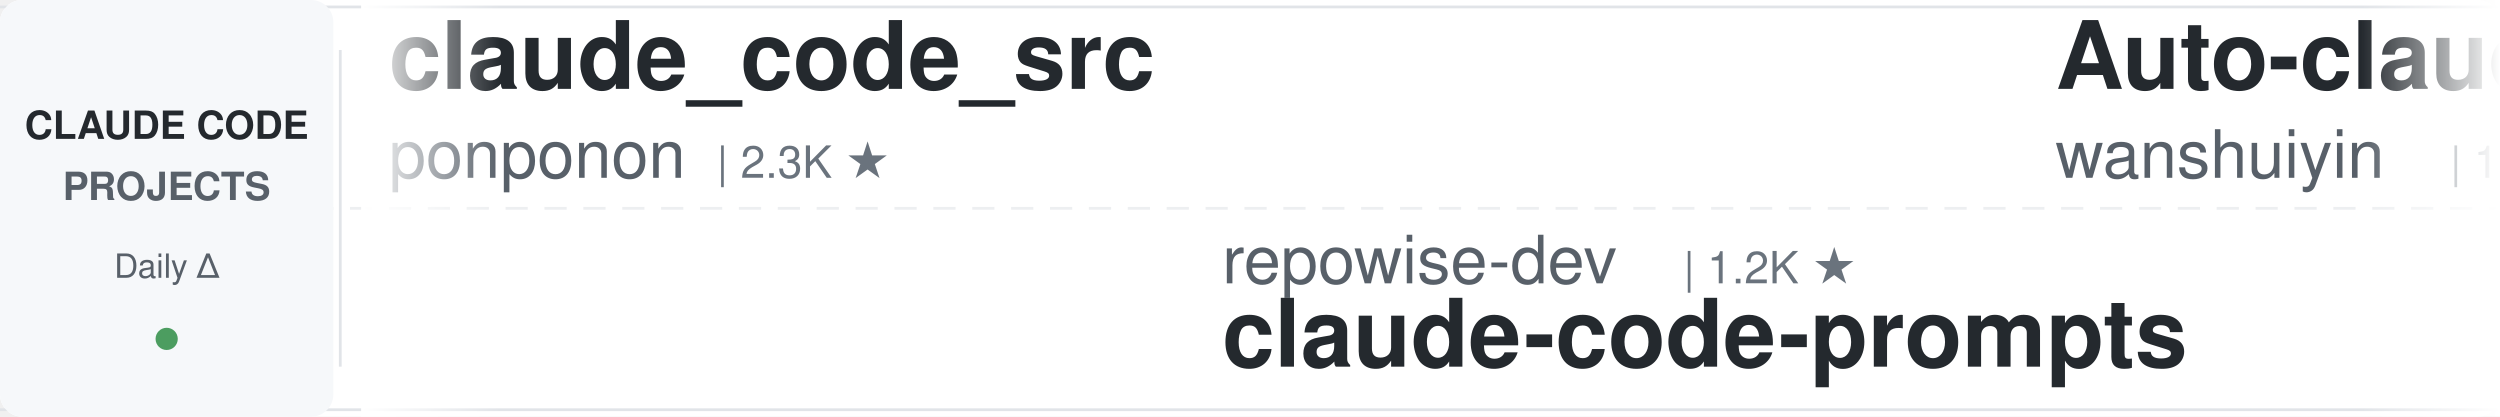
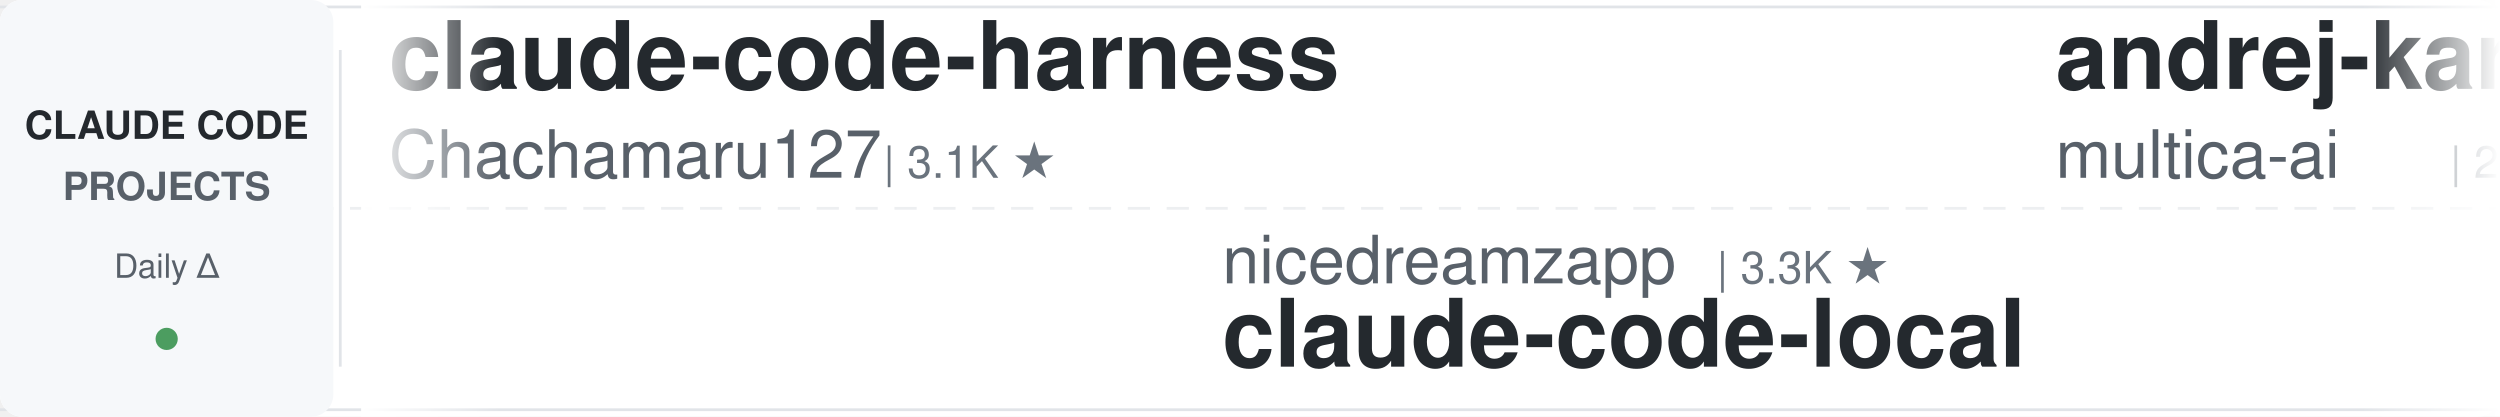
<svg xmlns="http://www.w3.org/2000/svg" width="900" height="150">
  <defs>
    <linearGradient id="leftFade" x1="0%" y1="0%" x2="100%" y2="0%">
      <stop offset="0%" style="stop-color:#ffffff;stop-opacity:1" />
      <stop offset="100%" style="stop-color:#ffffff;stop-opacity:0" />
    </linearGradient>
    <linearGradient id="rightFade" x1="0%" y1="0%" x2="100%" y2="0%">
      <stop offset="0%" style="stop-color:#ffffff;stop-opacity:0" />
      <stop offset="100%" style="stop-color:#ffffff;stop-opacity:1" />
    </linearGradient>
  </defs>
  <rect width="900" height="150" fill="#ffffff" rx="8" />
  <rect x="0" y="2" width="900" height="1" fill="#e1e4e8" />
  <rect x="0" y="147" width="900" height="1" fill="#e1e4e8" />
  <line x1="0" y1="75" x2="900" y2="75" stroke="#e1e4e8" stroke-width="1" stroke-dasharray="8 6" opacity="0.6" />
  <rect x="0" y="0" width="120" height="150" fill="#f6f8fa" rx="8" />
  <text x="60" y="50" font-family="-apple-system, BlinkMacSystemFont, 'Segoe UI', Helvetica, Arial, sans-serif" font-size="14" font-weight="600" fill="#24292e" text-anchor="middle">CLAUDE CODE</text>
  <text x="60" y="72" font-family="-apple-system, BlinkMacSystemFont, 'Segoe UI', Helvetica, Arial, sans-serif" font-size="14" font-weight="600" fill="#586069" text-anchor="middle">PROJECTS</text>
  <text x="60" y="100" font-family="-apple-system, BlinkMacSystemFont, 'Segoe UI', Helvetica, Arial, sans-serif" font-size="12" font-weight="500" fill="#586069" text-anchor="middle">Daily Δ</text>
  <circle cx="60" cy="122" r="4" fill="#22863a" opacity="0.8" />
  <rect x="122" y="18" width="1" height="114" fill="#e1e4e8" />
  <clipPath id="tickerClip">
    <rect x="130" y="0" width="770" height="150" />
  </clipPath>
  <g clip-path="url(#tickerClip)">
    <g id="tickerItems">
      <animateTransform attributeName="transform" attributeType="XML" type="translate" from="0 0" to="-3000 0" dur="54s" repeatCount="indefinite" />
      <g transform="translate(0, 0)">
-         <text x="140" y="32" font-family="-apple-system, BlinkMacSystemFont, 'Segoe UI', Helvetica, Arial, sans-serif" font-size="34" font-weight="600" fill="#24292e">claude_code_src</text>
-         <text x="140" y="64" font-family="-apple-system, BlinkMacSystemFont, 'Segoe UI', Helvetica, Arial, sans-serif" font-size="24" font-weight="400" fill="#586069">ponponon</text>
-         <text x="258" y="64" font-family="-apple-system, BlinkMacSystemFont, 'Segoe UI', Helvetica, Arial, sans-serif" font-size="16" font-weight="500" fill="#6a737d">| 2.3K ★</text>
+         <text x="140" y="32" font-family="-apple-system, BlinkMacSystemFont, 'Segoe UI', Helvetica, Arial, sans-serif" font-size="34" font-weight="600" fill="#24292e">claude-code-harness</text>
+         <text x="140" y="64" font-family="-apple-system, BlinkMacSystemFont, 'Segoe UI', Helvetica, Arial, sans-serif" font-size="24" font-weight="400" fill="#586069">Chachamaru127</text>
+         <text x="318" y="64" font-family="-apple-system, BlinkMacSystemFont, 'Segoe UI', Helvetica, Arial, sans-serif" font-size="16" font-weight="500" fill="#6a737d">| 3.1K ★</text>
      </g>
      <g transform="translate(300, 0)">
-         <text x="140" y="102" font-family="-apple-system, BlinkMacSystemFont, 'Segoe UI', Helvetica, Arial, sans-serif" font-size="24" font-weight="400" fill="#586069">repowise-dev</text>
-         <text x="306" y="102" font-family="-apple-system, BlinkMacSystemFont, 'Segoe UI', Helvetica, Arial, sans-serif" font-size="16" font-weight="500" fill="#6a737d">| 1.2K ★</text>
-         <text x="140" y="132" font-family="-apple-system, BlinkMacSystemFont, 'Segoe UI', Helvetica, Arial, sans-serif" font-size="34" font-weight="600" fill="#24292e">claude-code-prompts</text>
+         <text x="140" y="102" font-family="-apple-system, BlinkMacSystemFont, 'Segoe UI', Helvetica, Arial, sans-serif" font-size="24" font-weight="400" fill="#586069">nicedreamzapp</text>
+         <text x="318" y="102" font-family="-apple-system, BlinkMacSystemFont, 'Segoe UI', Helvetica, Arial, sans-serif" font-size="16" font-weight="500" fill="#6a737d">| 3.3K ★</text>
+         <text x="140" y="132" font-family="-apple-system, BlinkMacSystemFont, 'Segoe UI', Helvetica, Arial, sans-serif" font-size="34" font-weight="600" fill="#24292e">claude-code-local</text>
      </g>
      <g transform="translate(600, 0)">
-         <text x="140" y="32" font-family="-apple-system, BlinkMacSystemFont, 'Segoe UI', Helvetica, Arial, sans-serif" font-size="34" font-weight="600" fill="#24292e">Auto-claude-code-researc...</text>
-         <text x="140" y="64" font-family="-apple-system, BlinkMacSystemFont, 'Segoe UI', Helvetica, Arial, sans-serif" font-size="24" font-weight="400" fill="#586069">wanshuiyin</text>
-         <text x="282" y="64" font-family="-apple-system, BlinkMacSystemFont, 'Segoe UI', Helvetica, Arial, sans-serif" font-size="16" font-weight="500" fill="#6a737d">| 16.7K ★</text>
+         <text x="140" y="32" font-family="-apple-system, BlinkMacSystemFont, 'Segoe UI', Helvetica, Arial, sans-serif" font-size="34" font-weight="600" fill="#24292e">andrej-karpathy-skills</text>
+         <text x="140" y="64" font-family="-apple-system, BlinkMacSystemFont, 'Segoe UI', Helvetica, Arial, sans-serif" font-size="24" font-weight="400" fill="#586069">multica-ai</text>
+         <text x="282" y="64" font-family="-apple-system, BlinkMacSystemFont, 'Segoe UI', Helvetica, Arial, sans-serif" font-size="16" font-weight="500" fill="#6a737d">| 215.3K ★</text>
      </g>
      <g transform="translate(900, 0)">
-         <text x="140" y="102" font-family="-apple-system, BlinkMacSystemFont, 'Segoe UI', Helvetica, Arial, sans-serif" font-size="24" font-weight="400" fill="#586069">Windy3f3f3f3f</text>
-         <text x="318" y="102" font-family="-apple-system, BlinkMacSystemFont, 'Segoe UI', Helvetica, Arial, sans-serif" font-size="16" font-weight="500" fill="#6a737d">| 3.7K ★</text>
-         <text x="140" y="132" font-family="-apple-system, BlinkMacSystemFont, 'Segoe UI', Helvetica, Arial, sans-serif" font-size="34" font-weight="600" fill="#24292e">how-claude-code-works</text>
+         <text x="140" y="102" font-family="-apple-system, BlinkMacSystemFont, 'Segoe UI', Helvetica, Arial, sans-serif" font-size="24" font-weight="400" fill="#586069">huangserva</text>
+         <text x="282" y="102" font-family="-apple-system, BlinkMacSystemFont, 'Segoe UI', Helvetica, Arial, sans-serif" font-size="16" font-weight="500" fill="#6a737d">| 631 ★</text>
+         <text x="140" y="132" font-family="-apple-system, BlinkMacSystemFont, 'Segoe UI', Helvetica, Arial, sans-serif" font-size="34" font-weight="600" fill="#24292e">claude-code-cli</text>
      </g>
      <g transform="translate(1200, 0)">
-         <text x="140" y="32" font-family="-apple-system, BlinkMacSystemFont, 'Segoe UI', Helvetica, Arial, sans-serif" font-size="34" font-weight="600" fill="#24292e">claude-code-showcase</text>
-         <text x="140" y="64" font-family="-apple-system, BlinkMacSystemFont, 'Segoe UI', Helvetica, Arial, sans-serif" font-size="24" font-weight="400" fill="#586069">ChrisWiles</text>
-         <text x="282" y="64" font-family="-apple-system, BlinkMacSystemFont, 'Segoe UI', Helvetica, Arial, sans-serif" font-size="16" font-weight="500" fill="#6a737d">| 6.1K ★</text>
+         <text x="140" y="32" font-family="-apple-system, BlinkMacSystemFont, 'Segoe UI', Helvetica, Arial, sans-serif" font-size="34" font-weight="600" fill="#24292e">claude-code-proxy</text>
+         <text x="140" y="64" font-family="-apple-system, BlinkMacSystemFont, 'Segoe UI', Helvetica, Arial, sans-serif" font-size="24" font-weight="400" fill="#586069">1rgs</text>
+         <text x="210" y="64" font-family="-apple-system, BlinkMacSystemFont, 'Segoe UI', Helvetica, Arial, sans-serif" font-size="16" font-weight="500" fill="#6a737d">| 3.8K ★</text>
      </g>
      <g transform="translate(1500, 0)">
-         <text x="140" y="102" font-family="-apple-system, BlinkMacSystemFont, 'Segoe UI', Helvetica, Arial, sans-serif" font-size="24" font-weight="400" fill="#586069">Piebald-AI</text>
-         <text x="282" y="102" font-family="-apple-system, BlinkMacSystemFont, 'Segoe UI', Helvetica, Arial, sans-serif" font-size="16" font-weight="500" fill="#6a737d">| 12.8K ★</text>
-         <text x="140" y="132" font-family="-apple-system, BlinkMacSystemFont, 'Segoe UI', Helvetica, Arial, sans-serif" font-size="34" font-weight="600" fill="#24292e">claude-code-system-promp...</text>
+         <text x="140" y="102" font-family="-apple-system, BlinkMacSystemFont, 'Segoe UI', Helvetica, Arial, sans-serif" font-size="24" font-weight="400" fill="#586069">AICoderTudou</text>
+         <text x="306" y="102" font-family="-apple-system, BlinkMacSystemFont, 'Segoe UI', Helvetica, Arial, sans-serif" font-size="16" font-weight="500" fill="#6a737d">| 494 ★</text>
+         <text x="140" y="132" font-family="-apple-system, BlinkMacSystemFont, 'Segoe UI', Helvetica, Arial, sans-serif" font-size="34" font-weight="600" fill="#24292e">claude-code-tudou</text>
      </g>
      <g transform="translate(1800, 0)">
-         <text x="140" y="32" font-family="-apple-system, BlinkMacSystemFont, 'Segoe UI', Helvetica, Arial, sans-serif" font-size="34" font-weight="600" fill="#24292e">claude-code-book</text>
-         <text x="140" y="64" font-family="-apple-system, BlinkMacSystemFont, 'Segoe UI', Helvetica, Arial, sans-serif" font-size="24" font-weight="400" fill="#586069">lintsinghua</text>
-         <text x="294" y="64" font-family="-apple-system, BlinkMacSystemFont, 'Segoe UI', Helvetica, Arial, sans-serif" font-size="16" font-weight="500" fill="#6a737d">| 4.3K ★</text>
+         <text x="140" y="32" font-family="-apple-system, BlinkMacSystemFont, 'Segoe UI', Helvetica, Arial, sans-serif" font-size="34" font-weight="600" fill="#24292e">claude-code-best-practic...</text>
+         <text x="140" y="64" font-family="-apple-system, BlinkMacSystemFont, 'Segoe UI', Helvetica, Arial, sans-serif" font-size="24" font-weight="400" fill="#586069">shanraisshan</text>
+         <text x="306" y="64" font-family="-apple-system, BlinkMacSystemFont, 'Segoe UI', Helvetica, Arial, sans-serif" font-size="16" font-weight="500" fill="#6a737d">| 66.4K ★</text>
      </g>
      <g transform="translate(2100, 0)">
-         <text x="140" y="102" font-family="-apple-system, BlinkMacSystemFont, 'Segoe UI', Helvetica, Arial, sans-serif" font-size="24" font-weight="400" fill="#586069">Maciek-roboblog</text>
-         <text x="342" y="102" font-family="-apple-system, BlinkMacSystemFont, 'Segoe UI', Helvetica, Arial, sans-serif" font-size="16" font-weight="500" fill="#6a737d">| 8.7K ★</text>
-         <text x="140" y="132" font-family="-apple-system, BlinkMacSystemFont, 'Segoe UI', Helvetica, Arial, sans-serif" font-size="34" font-weight="600" fill="#24292e">Claude-Code-Usage-Monito...</text>
+         <text x="140" y="102" font-family="-apple-system, BlinkMacSystemFont, 'Segoe UI', Helvetica, Arial, sans-serif" font-size="24" font-weight="400" fill="#586069">oboard</text>
+         <text x="234" y="102" font-family="-apple-system, BlinkMacSystemFont, 'Segoe UI', Helvetica, Arial, sans-serif" font-size="16" font-weight="500" fill="#6a737d">| 3.3K ★</text>
+         <text x="140" y="132" font-family="-apple-system, BlinkMacSystemFont, 'Segoe UI', Helvetica, Arial, sans-serif" font-size="34" font-weight="600" fill="#24292e">claude-code-rev</text>
      </g>
      <g transform="translate(2400, 0)">
-         <text x="140" y="32" font-family="-apple-system, BlinkMacSystemFont, 'Segoe UI', Helvetica, Arial, sans-serif" font-size="34" font-weight="600" fill="#24292e">claude-code-video-toolki...</text>
-         <text x="140" y="64" font-family="-apple-system, BlinkMacSystemFont, 'Segoe UI', Helvetica, Arial, sans-serif" font-size="24" font-weight="400" fill="#586069">digitalsamba</text>
-         <text x="306" y="64" font-family="-apple-system, BlinkMacSystemFont, 'Segoe UI', Helvetica, Arial, sans-serif" font-size="16" font-weight="500" fill="#6a737d">| 2.1K ★</text>
+         <text x="140" y="32" font-family="-apple-system, BlinkMacSystemFont, 'Segoe UI', Helvetica, Arial, sans-serif" font-size="34" font-weight="600" fill="#24292e">claude-code-infrastructu...</text>
+         <text x="140" y="64" font-family="-apple-system, BlinkMacSystemFont, 'Segoe UI', Helvetica, Arial, sans-serif" font-size="24" font-weight="400" fill="#586069">diet103</text>
+         <text x="246" y="64" font-family="-apple-system, BlinkMacSystemFont, 'Segoe UI', Helvetica, Arial, sans-serif" font-size="16" font-weight="500" fill="#6a737d">| 10.0K ★</text>
      </g>
      <g transform="translate(2700, 0)">
-         <text x="140" y="102" font-family="-apple-system, BlinkMacSystemFont, 'Segoe UI', Helvetica, Arial, sans-serif" font-size="24" font-weight="400" fill="#586069">andrew-kramer-inno</text>
-         <text x="378" y="102" font-family="-apple-system, BlinkMacSystemFont, 'Segoe UI', Helvetica, Arial, sans-serif" font-size="16" font-weight="500" fill="#6a737d">| 595 ★</text>
-         <text x="140" y="132" font-family="-apple-system, BlinkMacSystemFont, 'Segoe UI', Helvetica, Arial, sans-serif" font-size="34" font-weight="600" fill="#24292e">claude-code-source-build</text>
+         <text x="140" y="102" font-family="-apple-system, BlinkMacSystemFont, 'Segoe UI', Helvetica, Arial, sans-serif" font-size="24" font-weight="400" fill="#586069">techjarves</text>
+         <text x="282" y="102" font-family="-apple-system, BlinkMacSystemFont, 'Segoe UI', Helvetica, Arial, sans-serif" font-size="16" font-weight="500" fill="#6a737d">| 1.5K ★</text>
+         <text x="140" y="132" font-family="-apple-system, BlinkMacSystemFont, 'Segoe UI', Helvetica, Arial, sans-serif" font-size="34" font-weight="600" fill="#24292e">ClaudeCode-Portable</text>
      </g>
      <g transform="translate(3000, 0)">
-         <text x="140" y="32" font-family="-apple-system, BlinkMacSystemFont, 'Segoe UI', Helvetica, Arial, sans-serif" font-size="34" font-weight="600" fill="#24292e">claude_code_src</text>
-         <text x="140" y="64" font-family="-apple-system, BlinkMacSystemFont, 'Segoe UI', Helvetica, Arial, sans-serif" font-size="24" font-weight="400" fill="#586069">ponponon</text>
-         <text x="258" y="64" font-family="-apple-system, BlinkMacSystemFont, 'Segoe UI', Helvetica, Arial, sans-serif" font-size="16" font-weight="500" fill="#6a737d">| 2.3K ★</text>
+         <text x="140" y="32" font-family="-apple-system, BlinkMacSystemFont, 'Segoe UI', Helvetica, Arial, sans-serif" font-size="34" font-weight="600" fill="#24292e">claude-code-harness</text>
+         <text x="140" y="64" font-family="-apple-system, BlinkMacSystemFont, 'Segoe UI', Helvetica, Arial, sans-serif" font-size="24" font-weight="400" fill="#586069">Chachamaru127</text>
+         <text x="318" y="64" font-family="-apple-system, BlinkMacSystemFont, 'Segoe UI', Helvetica, Arial, sans-serif" font-size="16" font-weight="500" fill="#6a737d">| 3.1K ★</text>
      </g>
      <g transform="translate(3300, 0)">
-         <text x="140" y="102" font-family="-apple-system, BlinkMacSystemFont, 'Segoe UI', Helvetica, Arial, sans-serif" font-size="24" font-weight="400" fill="#586069">repowise-dev</text>
-         <text x="306" y="102" font-family="-apple-system, BlinkMacSystemFont, 'Segoe UI', Helvetica, Arial, sans-serif" font-size="16" font-weight="500" fill="#6a737d">| 1.2K ★</text>
-         <text x="140" y="132" font-family="-apple-system, BlinkMacSystemFont, 'Segoe UI', Helvetica, Arial, sans-serif" font-size="34" font-weight="600" fill="#24292e">claude-code-prompts</text>
+         <text x="140" y="102" font-family="-apple-system, BlinkMacSystemFont, 'Segoe UI', Helvetica, Arial, sans-serif" font-size="24" font-weight="400" fill="#586069">nicedreamzapp</text>
+         <text x="318" y="102" font-family="-apple-system, BlinkMacSystemFont, 'Segoe UI', Helvetica, Arial, sans-serif" font-size="16" font-weight="500" fill="#6a737d">| 3.3K ★</text>
+         <text x="140" y="132" font-family="-apple-system, BlinkMacSystemFont, 'Segoe UI', Helvetica, Arial, sans-serif" font-size="34" font-weight="600" fill="#24292e">claude-code-local</text>
      </g>
      <g transform="translate(3600, 0)">
-         <text x="140" y="32" font-family="-apple-system, BlinkMacSystemFont, 'Segoe UI', Helvetica, Arial, sans-serif" font-size="34" font-weight="600" fill="#24292e">Auto-claude-code-researc...</text>
-         <text x="140" y="64" font-family="-apple-system, BlinkMacSystemFont, 'Segoe UI', Helvetica, Arial, sans-serif" font-size="24" font-weight="400" fill="#586069">wanshuiyin</text>
-         <text x="282" y="64" font-family="-apple-system, BlinkMacSystemFont, 'Segoe UI', Helvetica, Arial, sans-serif" font-size="16" font-weight="500" fill="#6a737d">| 16.7K ★</text>
+         <text x="140" y="32" font-family="-apple-system, BlinkMacSystemFont, 'Segoe UI', Helvetica, Arial, sans-serif" font-size="34" font-weight="600" fill="#24292e">andrej-karpathy-skills</text>
+         <text x="140" y="64" font-family="-apple-system, BlinkMacSystemFont, 'Segoe UI', Helvetica, Arial, sans-serif" font-size="24" font-weight="400" fill="#586069">multica-ai</text>
+         <text x="282" y="64" font-family="-apple-system, BlinkMacSystemFont, 'Segoe UI', Helvetica, Arial, sans-serif" font-size="16" font-weight="500" fill="#6a737d">| 215.3K ★</text>
      </g>
      <g transform="translate(3900, 0)">
-         <text x="140" y="102" font-family="-apple-system, BlinkMacSystemFont, 'Segoe UI', Helvetica, Arial, sans-serif" font-size="24" font-weight="400" fill="#586069">Windy3f3f3f3f</text>
-         <text x="318" y="102" font-family="-apple-system, BlinkMacSystemFont, 'Segoe UI', Helvetica, Arial, sans-serif" font-size="16" font-weight="500" fill="#6a737d">| 3.7K ★</text>
-         <text x="140" y="132" font-family="-apple-system, BlinkMacSystemFont, 'Segoe UI', Helvetica, Arial, sans-serif" font-size="34" font-weight="600" fill="#24292e">how-claude-code-works</text>
+         <text x="140" y="102" font-family="-apple-system, BlinkMacSystemFont, 'Segoe UI', Helvetica, Arial, sans-serif" font-size="24" font-weight="400" fill="#586069">huangserva</text>
+         <text x="282" y="102" font-family="-apple-system, BlinkMacSystemFont, 'Segoe UI', Helvetica, Arial, sans-serif" font-size="16" font-weight="500" fill="#6a737d">| 631 ★</text>
+         <text x="140" y="132" font-family="-apple-system, BlinkMacSystemFont, 'Segoe UI', Helvetica, Arial, sans-serif" font-size="34" font-weight="600" fill="#24292e">claude-code-cli</text>
      </g>
    </g>
  </g>
  <rect x="130" y="0" width="50" height="150" fill="url(#leftFade)" />
  <rect x="850" y="0" width="50" height="150" fill="url(#rightFade)" />
</svg>
